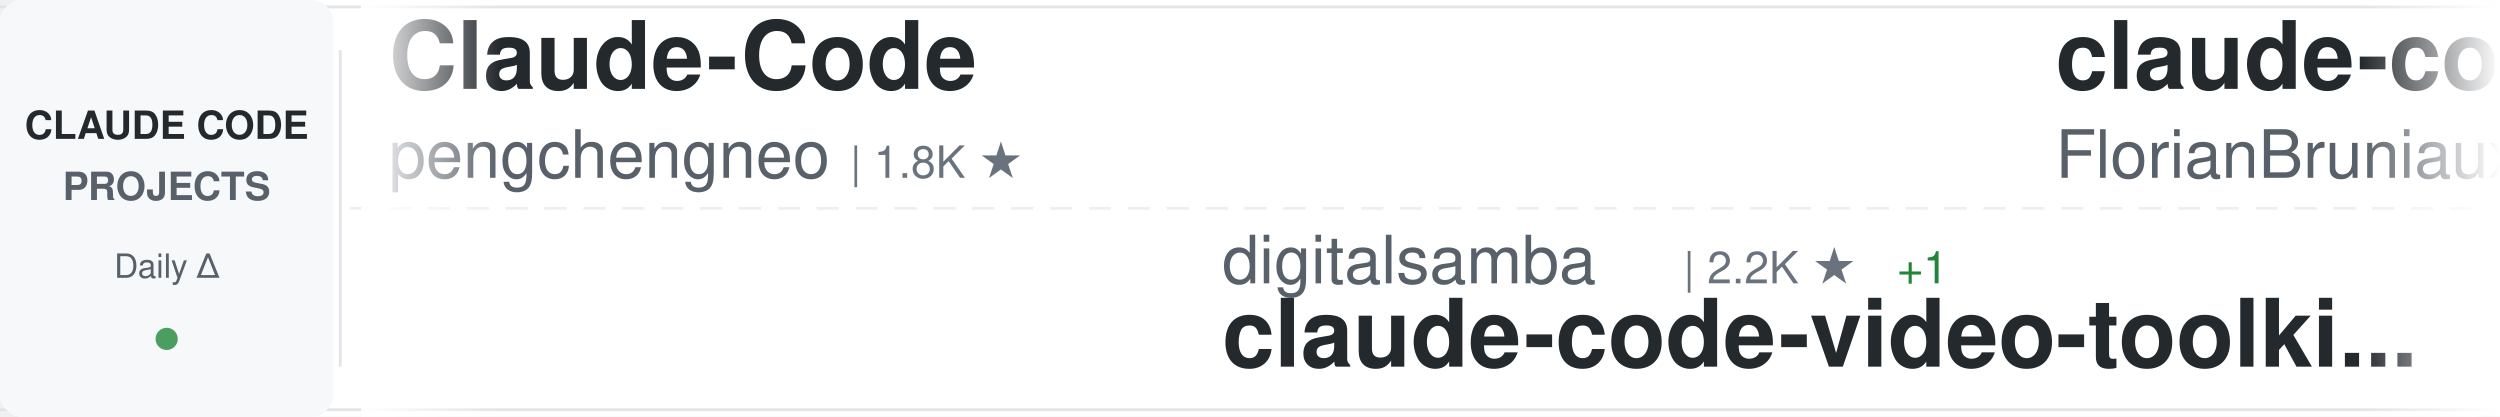
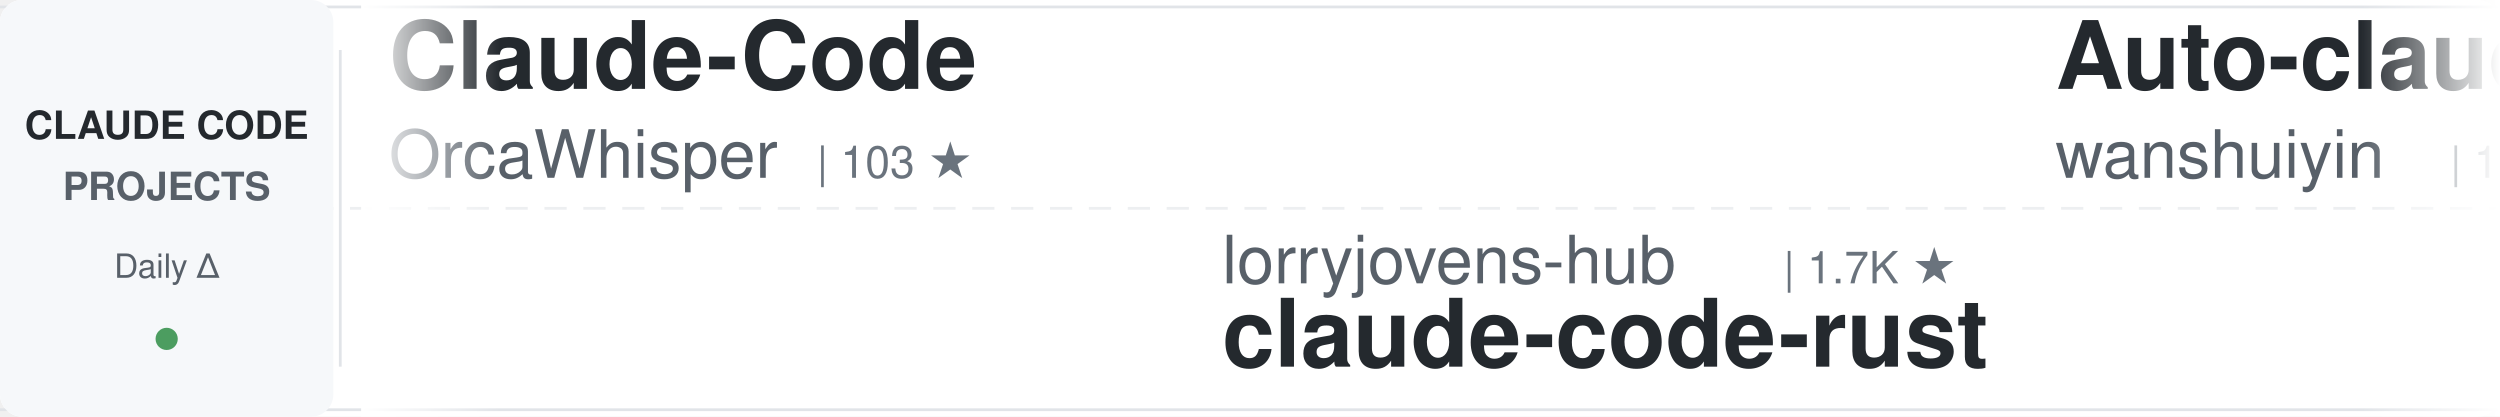
<svg xmlns="http://www.w3.org/2000/svg" width="900" height="150">
  <defs>
    <linearGradient id="awesomeLeftFade" x1="0%" y1="0%" x2="100%" y2="0%">
      <stop offset="0%" style="stop-color:#ffffff;stop-opacity:1" />
      <stop offset="100%" style="stop-color:#ffffff;stop-opacity:0" />
    </linearGradient>
    <linearGradient id="awesomeRightFade" x1="0%" y1="0%" x2="100%" y2="0%">
      <stop offset="0%" style="stop-color:#ffffff;stop-opacity:0" />
      <stop offset="100%" style="stop-color:#ffffff;stop-opacity:1" />
    </linearGradient>
  </defs>
  <rect width="900" height="150" fill="#ffffff" rx="8" />
  <rect x="0" y="2" width="900" height="1" fill="#e1e4e8" />
  <rect x="0" y="147" width="900" height="1" fill="#e1e4e8" />
  <line x1="0" y1="75" x2="900" y2="75" stroke="#e1e4e8" stroke-width="1" stroke-dasharray="8 6" opacity="0.6" />
  <rect x="0" y="0" width="120" height="150" fill="#f6f8fa" rx="8" />
  <text x="60" y="50" font-family="-apple-system, BlinkMacSystemFont, 'Segoe UI', Helvetica, Arial, sans-serif" font-size="14" font-weight="600" fill="#24292e" text-anchor="middle">CLAUDE CODE</text>
  <text x="60" y="72" font-family="-apple-system, BlinkMacSystemFont, 'Segoe UI', Helvetica, Arial, sans-serif" font-size="14" font-weight="600" fill="#586069" text-anchor="middle">PROJECTS</text>
  <text x="60" y="100" font-family="-apple-system, BlinkMacSystemFont, 'Segoe UI', Helvetica, Arial, sans-serif" font-size="12" font-weight="500" fill="#586069" text-anchor="middle">Daily Δ</text>
  <circle cx="60" cy="122" r="4" fill="#22863a" opacity="0.8" />
  <rect x="122" y="18" width="1" height="114" fill="#e1e4e8" />
  <clipPath id="awesomeTickerClip">
    <rect x="130" y="0" width="770" height="150" />
  </clipPath>
  <g clip-path="url(#awesomeTickerClip)">
    <g id="awesomeTickerItems">
      <animateTransform attributeName="transform" attributeType="XML" type="translate" from="0 0" to="-3000 0" dur="54s" repeatCount="indefinite" />
      <g transform="translate(0, 0)">
        <text x="140" y="32" font-family="-apple-system, BlinkMacSystemFont, 'Segoe UI', Helvetica, Arial, sans-serif" font-size="34" font-weight="600" fill="#24292e">Claude-Code</text>
-         <text x="140" y="64" font-family="-apple-system, BlinkMacSystemFont, 'Segoe UI', Helvetica, Arial, sans-serif" font-size="24" font-weight="400" fill="#586069">pengchengneo</text>
-         <text x="306" y="64" font-family="-apple-system, BlinkMacSystemFont, 'Segoe UI', Helvetica, Arial, sans-serif" font-size="16" font-weight="500" fill="#6a737d">| 1.8K ★</text>
+         <text x="140" y="64" font-family="-apple-system, BlinkMacSystemFont, 'Segoe UI', Helvetica, Arial, sans-serif" font-size="24" font-weight="400" fill="#586069">OrcaWhisper</text>
+         <text x="294" y="64" font-family="-apple-system, BlinkMacSystemFont, 'Segoe UI', Helvetica, Arial, sans-serif" font-size="16" font-weight="500" fill="#6a737d">| 103 ★</text>
      </g>
      <g transform="translate(300, 0)">
-         <text x="140" y="102" font-family="-apple-system, BlinkMacSystemFont, 'Segoe UI', Helvetica, Arial, sans-serif" font-size="24" font-weight="400" fill="#586069">digitalsamba</text>
-         <text x="306" y="102" font-family="-apple-system, BlinkMacSystemFont, 'Segoe UI', Helvetica, Arial, sans-serif" font-size="16" font-weight="500" fill="#6a737d">| 2.2K ★</text>
-         <text x="383" y="102" font-family="-apple-system, BlinkMacSystemFont, 'Segoe UI', Helvetica, Arial, sans-serif" font-size="16" font-weight="500" fill="#22863a"> +1</text>
-         <text x="140" y="132" font-family="-apple-system, BlinkMacSystemFont, 'Segoe UI', Helvetica, Arial, sans-serif" font-size="34" font-weight="600" fill="#24292e">claude-code-video-toolki...</text>
+         <text x="140" y="102" font-family="-apple-system, BlinkMacSystemFont, 'Segoe UI', Helvetica, Arial, sans-serif" font-size="24" font-weight="400" fill="#586069">lorryjovens-hub</text>
+         <text x="342" y="102" font-family="-apple-system, BlinkMacSystemFont, 'Segoe UI', Helvetica, Arial, sans-serif" font-size="16" font-weight="500" fill="#6a737d">| 1.7K ★</text>
+         <text x="140" y="132" font-family="-apple-system, BlinkMacSystemFont, 'Segoe UI', Helvetica, Arial, sans-serif" font-size="34" font-weight="600" fill="#24292e">claude-code-rust</text>
      </g>
      <g transform="translate(600, 0)">
-         <text x="140" y="32" font-family="-apple-system, BlinkMacSystemFont, 'Segoe UI', Helvetica, Arial, sans-serif" font-size="34" font-weight="600" fill="#24292e">claude-code-ultimate-gui...</text>
-         <text x="140" y="64" font-family="-apple-system, BlinkMacSystemFont, 'Segoe UI', Helvetica, Arial, sans-serif" font-size="24" font-weight="400" fill="#586069">FlorianBruniaux</text>
-         <text x="342" y="64" font-family="-apple-system, BlinkMacSystemFont, 'Segoe UI', Helvetica, Arial, sans-serif" font-size="16" font-weight="500" fill="#6a737d">| 6.1K ★</text>
+         <text x="140" y="32" font-family="-apple-system, BlinkMacSystemFont, 'Segoe UI', Helvetica, Arial, sans-serif" font-size="34" font-weight="600" fill="#24292e">Auto-claude-code-researc...</text>
+         <text x="140" y="64" font-family="-apple-system, BlinkMacSystemFont, 'Segoe UI', Helvetica, Arial, sans-serif" font-size="24" font-weight="400" fill="#586069">wanshuiyin</text>
+         <text x="282" y="64" font-family="-apple-system, BlinkMacSystemFont, 'Segoe UI', Helvetica, Arial, sans-serif" font-size="16" font-weight="500" fill="#6a737d">| 17.3K ★</text>
+         <text x="368" y="64" font-family="-apple-system, BlinkMacSystemFont, 'Segoe UI', Helvetica, Arial, sans-serif" font-size="16" font-weight="500" fill="#22863a"> +8</text>
      </g>
      <g transform="translate(900, 0)">
-         <text x="140" y="102" font-family="-apple-system, BlinkMacSystemFont, 'Segoe UI', Helvetica, Arial, sans-serif" font-size="24" font-weight="400" fill="#586069">disler</text>
-         <text x="234" y="102" font-family="-apple-system, BlinkMacSystemFont, 'Segoe UI', Helvetica, Arial, sans-serif" font-size="16" font-weight="500" fill="#6a737d">| 3.9K ★</text>
-         <text x="311" y="102" font-family="-apple-system, BlinkMacSystemFont, 'Segoe UI', Helvetica, Arial, sans-serif" font-size="16" font-weight="500" fill="#22863a"> +1</text>
-         <text x="140" y="132" font-family="-apple-system, BlinkMacSystemFont, 'Segoe UI', Helvetica, Arial, sans-serif" font-size="34" font-weight="600" fill="#24292e">claude-code-hooks-master...</text>
+         <text x="140" y="102" font-family="-apple-system, BlinkMacSystemFont, 'Segoe UI', Helvetica, Arial, sans-serif" font-size="24" font-weight="400" fill="#586069">VoltAgent</text>
+         <text x="270" y="102" font-family="-apple-system, BlinkMacSystemFont, 'Segoe UI', Helvetica, Arial, sans-serif" font-size="16" font-weight="500" fill="#6a737d">| 25.6K ★</text>
+         <text x="356" y="102" font-family="-apple-system, BlinkMacSystemFont, 'Segoe UI', Helvetica, Arial, sans-serif" font-size="16" font-weight="500" fill="#22863a"> +8</text>
+         <text x="140" y="132" font-family="-apple-system, BlinkMacSystemFont, 'Segoe UI', Helvetica, Arial, sans-serif" font-size="34" font-weight="600" fill="#24292e">awesome-claude-code-suba...</text>
      </g>
      <g transform="translate(1200, 0)">
-         <text x="140" y="32" font-family="-apple-system, BlinkMacSystemFont, 'Segoe UI', Helvetica, Arial, sans-serif" font-size="34" font-weight="600" fill="#24292e">claude-code-source</text>
-         <text x="140" y="64" font-family="-apple-system, BlinkMacSystemFont, 'Segoe UI', Helvetica, Arial, sans-serif" font-size="24" font-weight="400" fill="#586069">AprilNEA</text>
-         <text x="258" y="64" font-family="-apple-system, BlinkMacSystemFont, 'Segoe UI', Helvetica, Arial, sans-serif" font-size="16" font-weight="500" fill="#6a737d">| 394 ★</text>
+         <text x="140" y="32" font-family="-apple-system, BlinkMacSystemFont, 'Segoe UI', Helvetica, Arial, sans-serif" font-size="34" font-weight="600" fill="#24292e">claude-code</text>
+         <text x="140" y="64" font-family="-apple-system, BlinkMacSystemFont, 'Segoe UI', Helvetica, Arial, sans-serif" font-size="24" font-weight="400" fill="#586069">freestylefly</text>
+         <text x="306" y="64" font-family="-apple-system, BlinkMacSystemFont, 'Segoe UI', Helvetica, Arial, sans-serif" font-size="16" font-weight="500" fill="#6a737d">| 131 ★</text>
      </g>
      <g transform="translate(1500, 0)">
-         <text x="140" y="102" font-family="-apple-system, BlinkMacSystemFont, 'Segoe UI', Helvetica, Arial, sans-serif" font-size="24" font-weight="400" fill="#586069">alex000kim</text>
-         <text x="282" y="102" font-family="-apple-system, BlinkMacSystemFont, 'Segoe UI', Helvetica, Arial, sans-serif" font-size="16" font-weight="500" fill="#6a737d">| 236 ★</text>
-         <text x="140" y="132" font-family="-apple-system, BlinkMacSystemFont, 'Segoe UI', Helvetica, Arial, sans-serif" font-size="34" font-weight="600" fill="#24292e">claude-code</text>
+         <text x="140" y="102" font-family="-apple-system, BlinkMacSystemFont, 'Segoe UI', Helvetica, Arial, sans-serif" font-size="24" font-weight="400" fill="#586069">jqueryscript</text>
+         <text x="306" y="102" font-family="-apple-system, BlinkMacSystemFont, 'Segoe UI', Helvetica, Arial, sans-serif" font-size="16" font-weight="500" fill="#6a737d">| 527 ★</text>
+         <text x="374" y="102" font-family="-apple-system, BlinkMacSystemFont, 'Segoe UI', Helvetica, Arial, sans-serif" font-size="16" font-weight="500" fill="#22863a"> +1</text>
+         <text x="140" y="132" font-family="-apple-system, BlinkMacSystemFont, 'Segoe UI', Helvetica, Arial, sans-serif" font-size="34" font-weight="600" fill="#24292e">awesome-claude-code</text>
      </g>
      <g transform="translate(1800, 0)">
-         <text x="140" y="32" font-family="-apple-system, BlinkMacSystemFont, 'Segoe UI', Helvetica, Arial, sans-serif" font-size="34" font-weight="600" fill="#24292e">claude-code-source</text>
-         <text x="140" y="64" font-family="-apple-system, BlinkMacSystemFont, 'Segoe UI', Helvetica, Arial, sans-serif" font-size="24" font-weight="400" fill="#586069">hangsman</text>
-         <text x="258" y="64" font-family="-apple-system, BlinkMacSystemFont, 'Segoe UI', Helvetica, Arial, sans-serif" font-size="16" font-weight="500" fill="#6a737d">| 798 ★</text>
+         <text x="140" y="32" font-family="-apple-system, BlinkMacSystemFont, 'Segoe UI', Helvetica, Arial, sans-serif" font-size="34" font-weight="600" fill="#24292e">awesome-claude-code-plug...</text>
+         <text x="140" y="64" font-family="-apple-system, BlinkMacSystemFont, 'Segoe UI', Helvetica, Arial, sans-serif" font-size="24" font-weight="400" fill="#586069">ccplugins</text>
+         <text x="270" y="64" font-family="-apple-system, BlinkMacSystemFont, 'Segoe UI', Helvetica, Arial, sans-serif" font-size="16" font-weight="500" fill="#6a737d">| 970 ★</text>
+         <text x="338" y="64" font-family="-apple-system, BlinkMacSystemFont, 'Segoe UI', Helvetica, Arial, sans-serif" font-size="16" font-weight="500" fill="#22863a"> +1</text>
      </g>
      <g transform="translate(2100, 0)">
-         <text x="140" y="102" font-family="-apple-system, BlinkMacSystemFont, 'Segoe UI', Helvetica, Arial, sans-serif" font-size="24" font-weight="400" fill="#586069">lintsinghua</text>
-         <text x="294" y="102" font-family="-apple-system, BlinkMacSystemFont, 'Segoe UI', Helvetica, Arial, sans-serif" font-size="16" font-weight="500" fill="#6a737d">| 4.3K ★</text>
-         <text x="140" y="132" font-family="-apple-system, BlinkMacSystemFont, 'Segoe UI', Helvetica, Arial, sans-serif" font-size="34" font-weight="600" fill="#24292e">claude-code-book</text>
+         <text x="140" y="102" font-family="-apple-system, BlinkMacSystemFont, 'Segoe UI', Helvetica, Arial, sans-serif" font-size="24" font-weight="400" fill="#586069">AICoderTudou</text>
+         <text x="306" y="102" font-family="-apple-system, BlinkMacSystemFont, 'Segoe UI', Helvetica, Arial, sans-serif" font-size="16" font-weight="500" fill="#6a737d">| 493 ★</text>
+         <text x="140" y="132" font-family="-apple-system, BlinkMacSystemFont, 'Segoe UI', Helvetica, Arial, sans-serif" font-size="34" font-weight="600" fill="#24292e">claude-code-tudou</text>
      </g>
      <g transform="translate(2400, 0)">
-         <text x="140" y="32" font-family="-apple-system, BlinkMacSystemFont, 'Segoe UI', Helvetica, Arial, sans-serif" font-size="34" font-weight="600" fill="#24292e">claude-code</text>
-         <text x="140" y="64" font-family="-apple-system, BlinkMacSystemFont, 'Segoe UI', Helvetica, Arial, sans-serif" font-size="24" font-weight="400" fill="#586069">claude-code-best</text>
-         <text x="354" y="64" font-family="-apple-system, BlinkMacSystemFont, 'Segoe UI', Helvetica, Arial, sans-serif" font-size="16" font-weight="500" fill="#6a737d">| 22.9K ★</text>
-         <text x="440" y="64" font-family="-apple-system, BlinkMacSystemFont, 'Segoe UI', Helvetica, Arial, sans-serif" font-size="16" font-weight="500" fill="#22863a"> +1</text>
+         <text x="140" y="32" font-family="-apple-system, BlinkMacSystemFont, 'Segoe UI', Helvetica, Arial, sans-serif" font-size="34" font-weight="600" fill="#24292e">claude-code-best-practic...</text>
+         <text x="140" y="64" font-family="-apple-system, BlinkMacSystemFont, 'Segoe UI', Helvetica, Arial, sans-serif" font-size="24" font-weight="400" fill="#586069">shanraisshan</text>
+         <text x="306" y="64" font-family="-apple-system, BlinkMacSystemFont, 'Segoe UI', Helvetica, Arial, sans-serif" font-size="16" font-weight="500" fill="#6a737d">| 67.4K ★</text>
+         <text x="392" y="64" font-family="-apple-system, BlinkMacSystemFont, 'Segoe UI', Helvetica, Arial, sans-serif" font-size="16" font-weight="500" fill="#22863a"> +27</text>
      </g>
      <g transform="translate(2700, 0)">
-         <text x="140" y="102" font-family="-apple-system, BlinkMacSystemFont, 'Segoe UI', Helvetica, Arial, sans-serif" font-size="24" font-weight="400" fill="#586069">Onewon</text>
-         <text x="234" y="102" font-family="-apple-system, BlinkMacSystemFont, 'Segoe UI', Helvetica, Arial, sans-serif" font-size="16" font-weight="500" fill="#6a737d">| 182 ★</text>
-         <text x="140" y="132" font-family="-apple-system, BlinkMacSystemFont, 'Segoe UI', Helvetica, Arial, sans-serif" font-size="34" font-weight="600" fill="#24292e">claude-code</text>
+         <text x="140" y="102" font-family="-apple-system, BlinkMacSystemFont, 'Segoe UI', Helvetica, Arial, sans-serif" font-size="24" font-weight="400" fill="#586069">darcyegb</text>
+         <text x="258" y="102" font-family="-apple-system, BlinkMacSystemFont, 'Segoe UI', Helvetica, Arial, sans-serif" font-size="16" font-weight="500" fill="#6a737d">| 773 ★</text>
+         <text x="140" y="132" font-family="-apple-system, BlinkMacSystemFont, 'Segoe UI', Helvetica, Arial, sans-serif" font-size="34" font-weight="600" fill="#24292e">ClaudeCodeAgents</text>
      </g>
      <g transform="translate(3000, 0)">
        <text x="140" y="32" font-family="-apple-system, BlinkMacSystemFont, 'Segoe UI', Helvetica, Arial, sans-serif" font-size="34" font-weight="600" fill="#24292e">Claude-Code</text>
-         <text x="140" y="64" font-family="-apple-system, BlinkMacSystemFont, 'Segoe UI', Helvetica, Arial, sans-serif" font-size="24" font-weight="400" fill="#586069">pengchengneo</text>
-         <text x="306" y="64" font-family="-apple-system, BlinkMacSystemFont, 'Segoe UI', Helvetica, Arial, sans-serif" font-size="16" font-weight="500" fill="#6a737d">| 1.8K ★</text>
+         <text x="140" y="64" font-family="-apple-system, BlinkMacSystemFont, 'Segoe UI', Helvetica, Arial, sans-serif" font-size="24" font-weight="400" fill="#586069">OrcaWhisper</text>
+         <text x="294" y="64" font-family="-apple-system, BlinkMacSystemFont, 'Segoe UI', Helvetica, Arial, sans-serif" font-size="16" font-weight="500" fill="#6a737d">| 103 ★</text>
      </g>
      <g transform="translate(3300, 0)">
-         <text x="140" y="102" font-family="-apple-system, BlinkMacSystemFont, 'Segoe UI', Helvetica, Arial, sans-serif" font-size="24" font-weight="400" fill="#586069">digitalsamba</text>
-         <text x="306" y="102" font-family="-apple-system, BlinkMacSystemFont, 'Segoe UI', Helvetica, Arial, sans-serif" font-size="16" font-weight="500" fill="#6a737d">| 2.2K ★</text>
-         <text x="383" y="102" font-family="-apple-system, BlinkMacSystemFont, 'Segoe UI', Helvetica, Arial, sans-serif" font-size="16" font-weight="500" fill="#22863a"> +1</text>
-         <text x="140" y="132" font-family="-apple-system, BlinkMacSystemFont, 'Segoe UI', Helvetica, Arial, sans-serif" font-size="34" font-weight="600" fill="#24292e">claude-code-video-toolki...</text>
+         <text x="140" y="102" font-family="-apple-system, BlinkMacSystemFont, 'Segoe UI', Helvetica, Arial, sans-serif" font-size="24" font-weight="400" fill="#586069">lorryjovens-hub</text>
+         <text x="342" y="102" font-family="-apple-system, BlinkMacSystemFont, 'Segoe UI', Helvetica, Arial, sans-serif" font-size="16" font-weight="500" fill="#6a737d">| 1.7K ★</text>
+         <text x="140" y="132" font-family="-apple-system, BlinkMacSystemFont, 'Segoe UI', Helvetica, Arial, sans-serif" font-size="34" font-weight="600" fill="#24292e">claude-code-rust</text>
      </g>
      <g transform="translate(3600, 0)">
-         <text x="140" y="32" font-family="-apple-system, BlinkMacSystemFont, 'Segoe UI', Helvetica, Arial, sans-serif" font-size="34" font-weight="600" fill="#24292e">claude-code-ultimate-gui...</text>
-         <text x="140" y="64" font-family="-apple-system, BlinkMacSystemFont, 'Segoe UI', Helvetica, Arial, sans-serif" font-size="24" font-weight="400" fill="#586069">FlorianBruniaux</text>
-         <text x="342" y="64" font-family="-apple-system, BlinkMacSystemFont, 'Segoe UI', Helvetica, Arial, sans-serif" font-size="16" font-weight="500" fill="#6a737d">| 6.1K ★</text>
+         <text x="140" y="32" font-family="-apple-system, BlinkMacSystemFont, 'Segoe UI', Helvetica, Arial, sans-serif" font-size="34" font-weight="600" fill="#24292e">Auto-claude-code-researc...</text>
+         <text x="140" y="64" font-family="-apple-system, BlinkMacSystemFont, 'Segoe UI', Helvetica, Arial, sans-serif" font-size="24" font-weight="400" fill="#586069">wanshuiyin</text>
+         <text x="282" y="64" font-family="-apple-system, BlinkMacSystemFont, 'Segoe UI', Helvetica, Arial, sans-serif" font-size="16" font-weight="500" fill="#6a737d">| 17.3K ★</text>
+         <text x="368" y="64" font-family="-apple-system, BlinkMacSystemFont, 'Segoe UI', Helvetica, Arial, sans-serif" font-size="16" font-weight="500" fill="#22863a"> +8</text>
      </g>
      <g transform="translate(3900, 0)">
-         <text x="140" y="102" font-family="-apple-system, BlinkMacSystemFont, 'Segoe UI', Helvetica, Arial, sans-serif" font-size="24" font-weight="400" fill="#586069">disler</text>
-         <text x="234" y="102" font-family="-apple-system, BlinkMacSystemFont, 'Segoe UI', Helvetica, Arial, sans-serif" font-size="16" font-weight="500" fill="#6a737d">| 3.9K ★</text>
-         <text x="311" y="102" font-family="-apple-system, BlinkMacSystemFont, 'Segoe UI', Helvetica, Arial, sans-serif" font-size="16" font-weight="500" fill="#22863a"> +1</text>
-         <text x="140" y="132" font-family="-apple-system, BlinkMacSystemFont, 'Segoe UI', Helvetica, Arial, sans-serif" font-size="34" font-weight="600" fill="#24292e">claude-code-hooks-master...</text>
+         <text x="140" y="102" font-family="-apple-system, BlinkMacSystemFont, 'Segoe UI', Helvetica, Arial, sans-serif" font-size="24" font-weight="400" fill="#586069">VoltAgent</text>
+         <text x="270" y="102" font-family="-apple-system, BlinkMacSystemFont, 'Segoe UI', Helvetica, Arial, sans-serif" font-size="16" font-weight="500" fill="#6a737d">| 25.6K ★</text>
+         <text x="356" y="102" font-family="-apple-system, BlinkMacSystemFont, 'Segoe UI', Helvetica, Arial, sans-serif" font-size="16" font-weight="500" fill="#22863a"> +8</text>
+         <text x="140" y="132" font-family="-apple-system, BlinkMacSystemFont, 'Segoe UI', Helvetica, Arial, sans-serif" font-size="34" font-weight="600" fill="#24292e">awesome-claude-code-suba...</text>
      </g>
    </g>
  </g>
  <rect x="130" y="0" width="50" height="150" fill="url(#awesomeLeftFade)" />
  <rect x="850" y="0" width="50" height="150" fill="url(#awesomeRightFade)" />
</svg>
